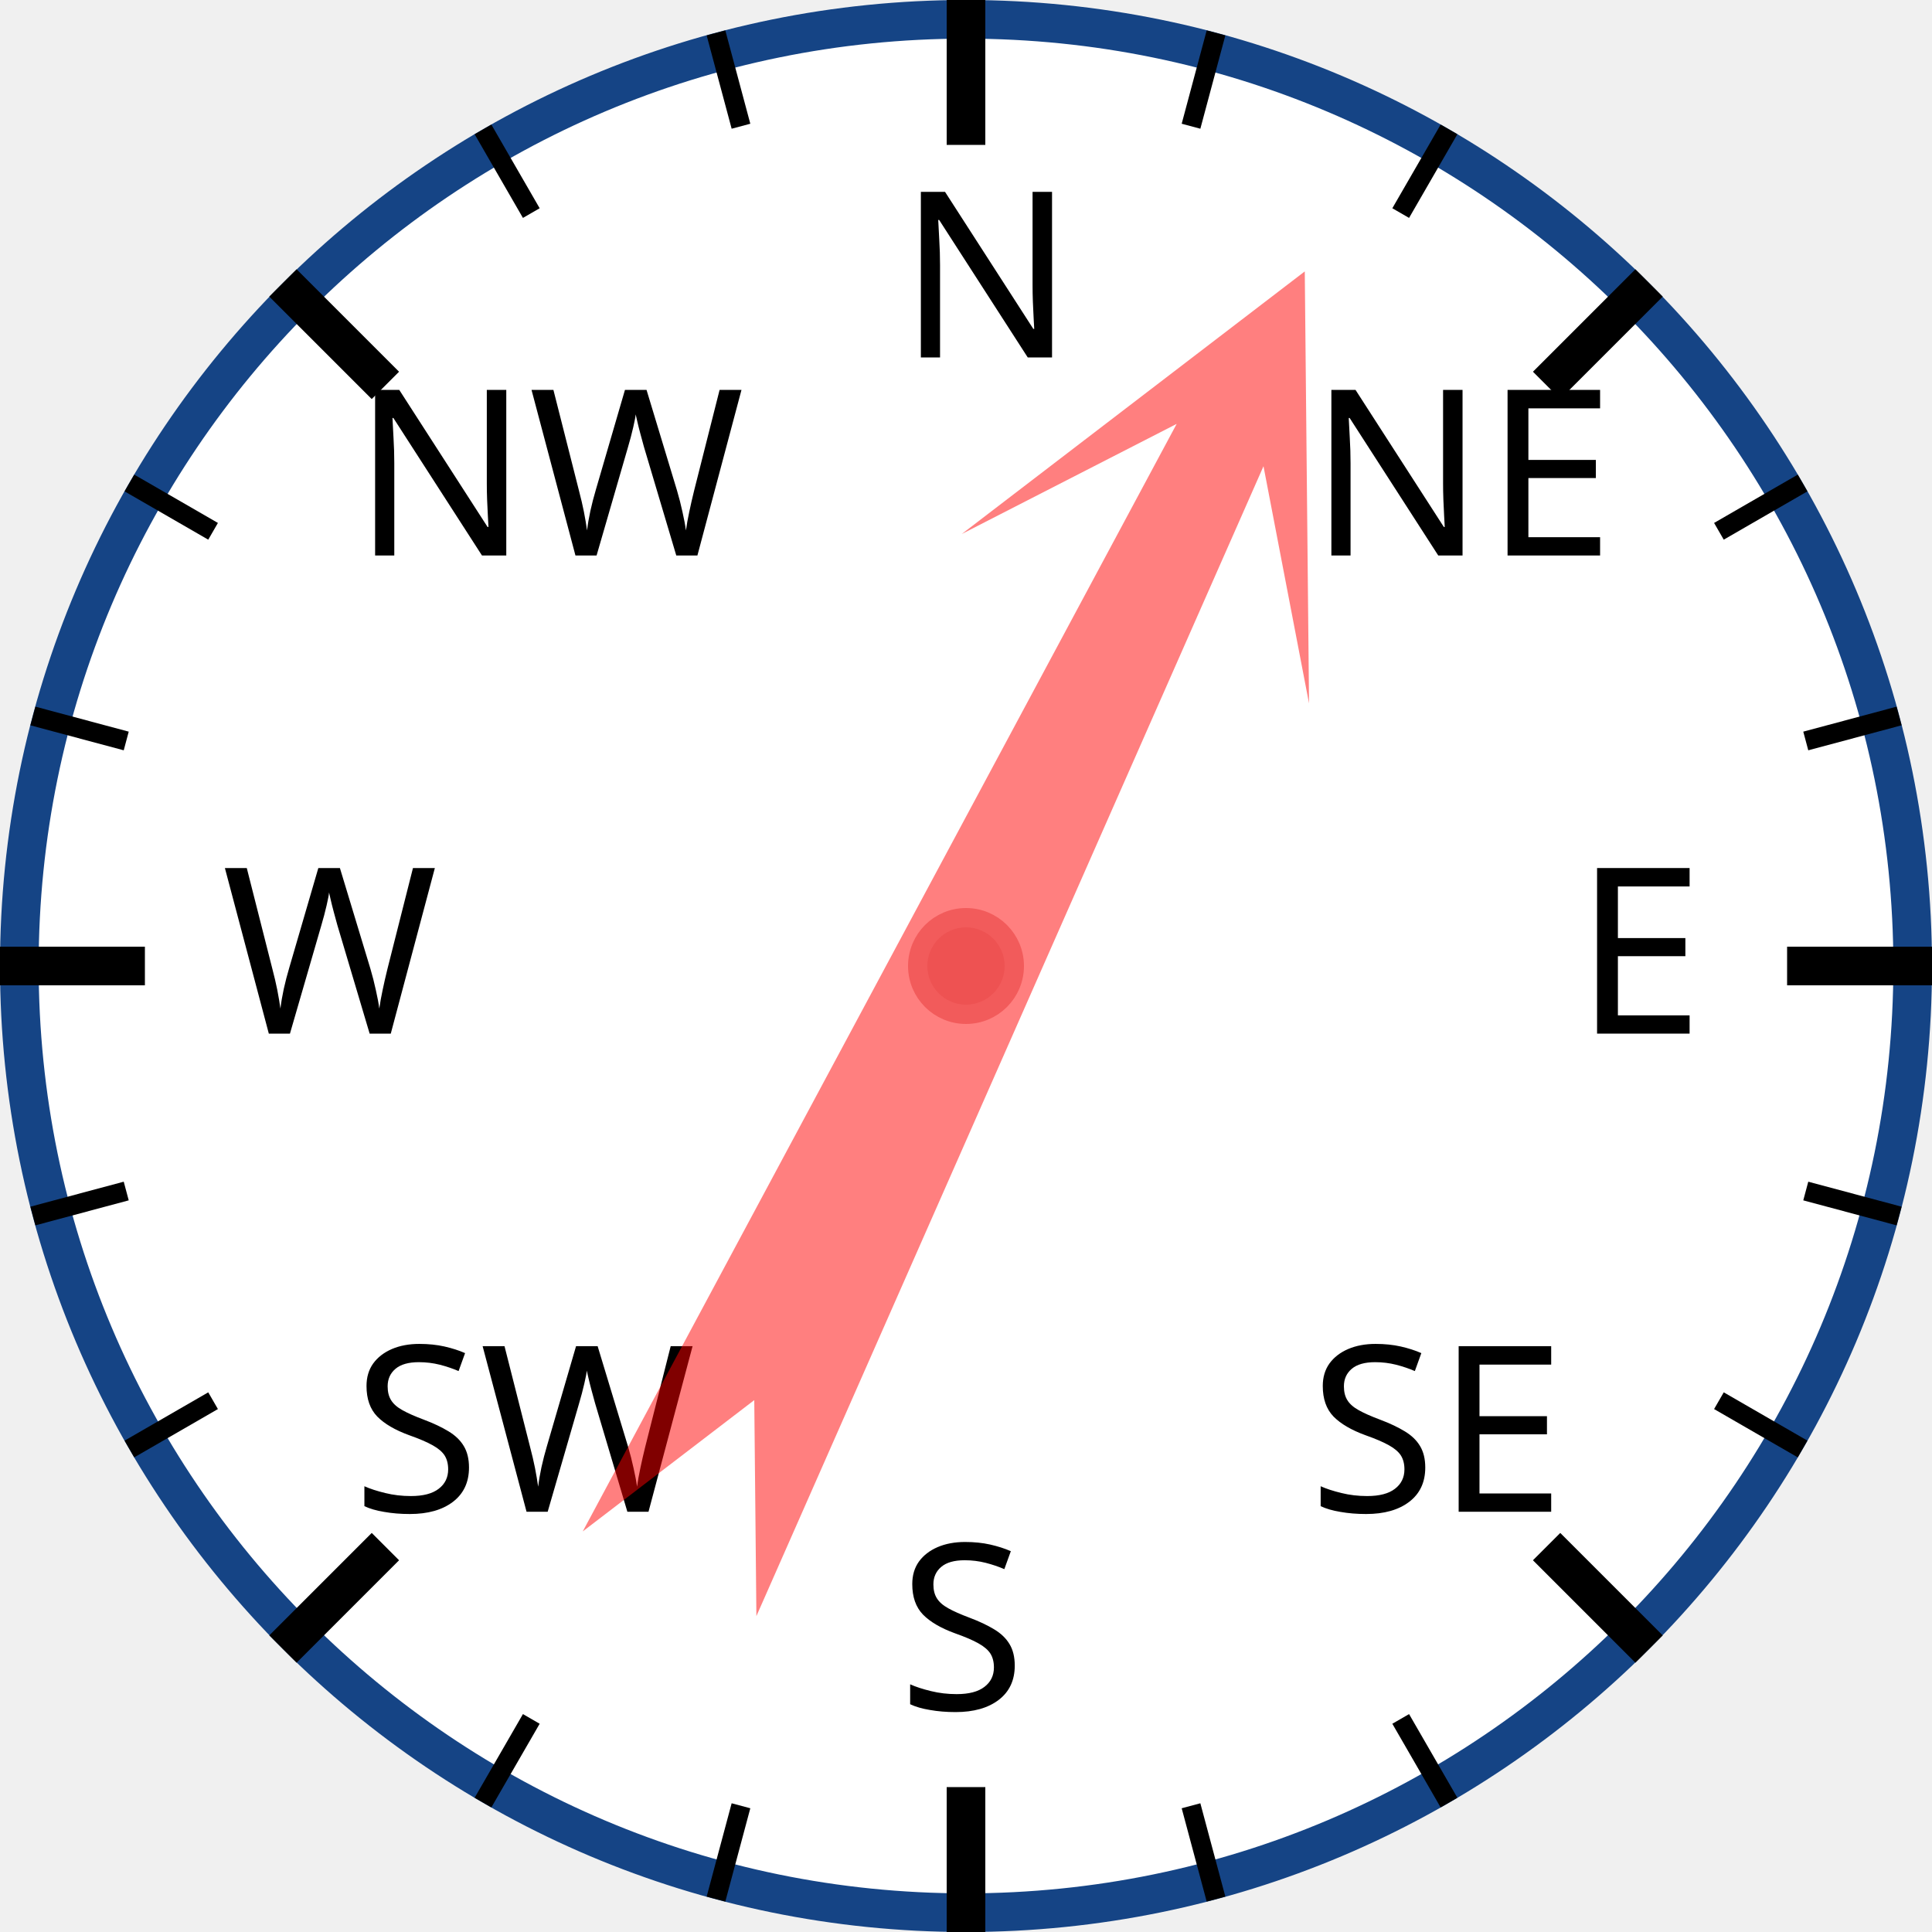
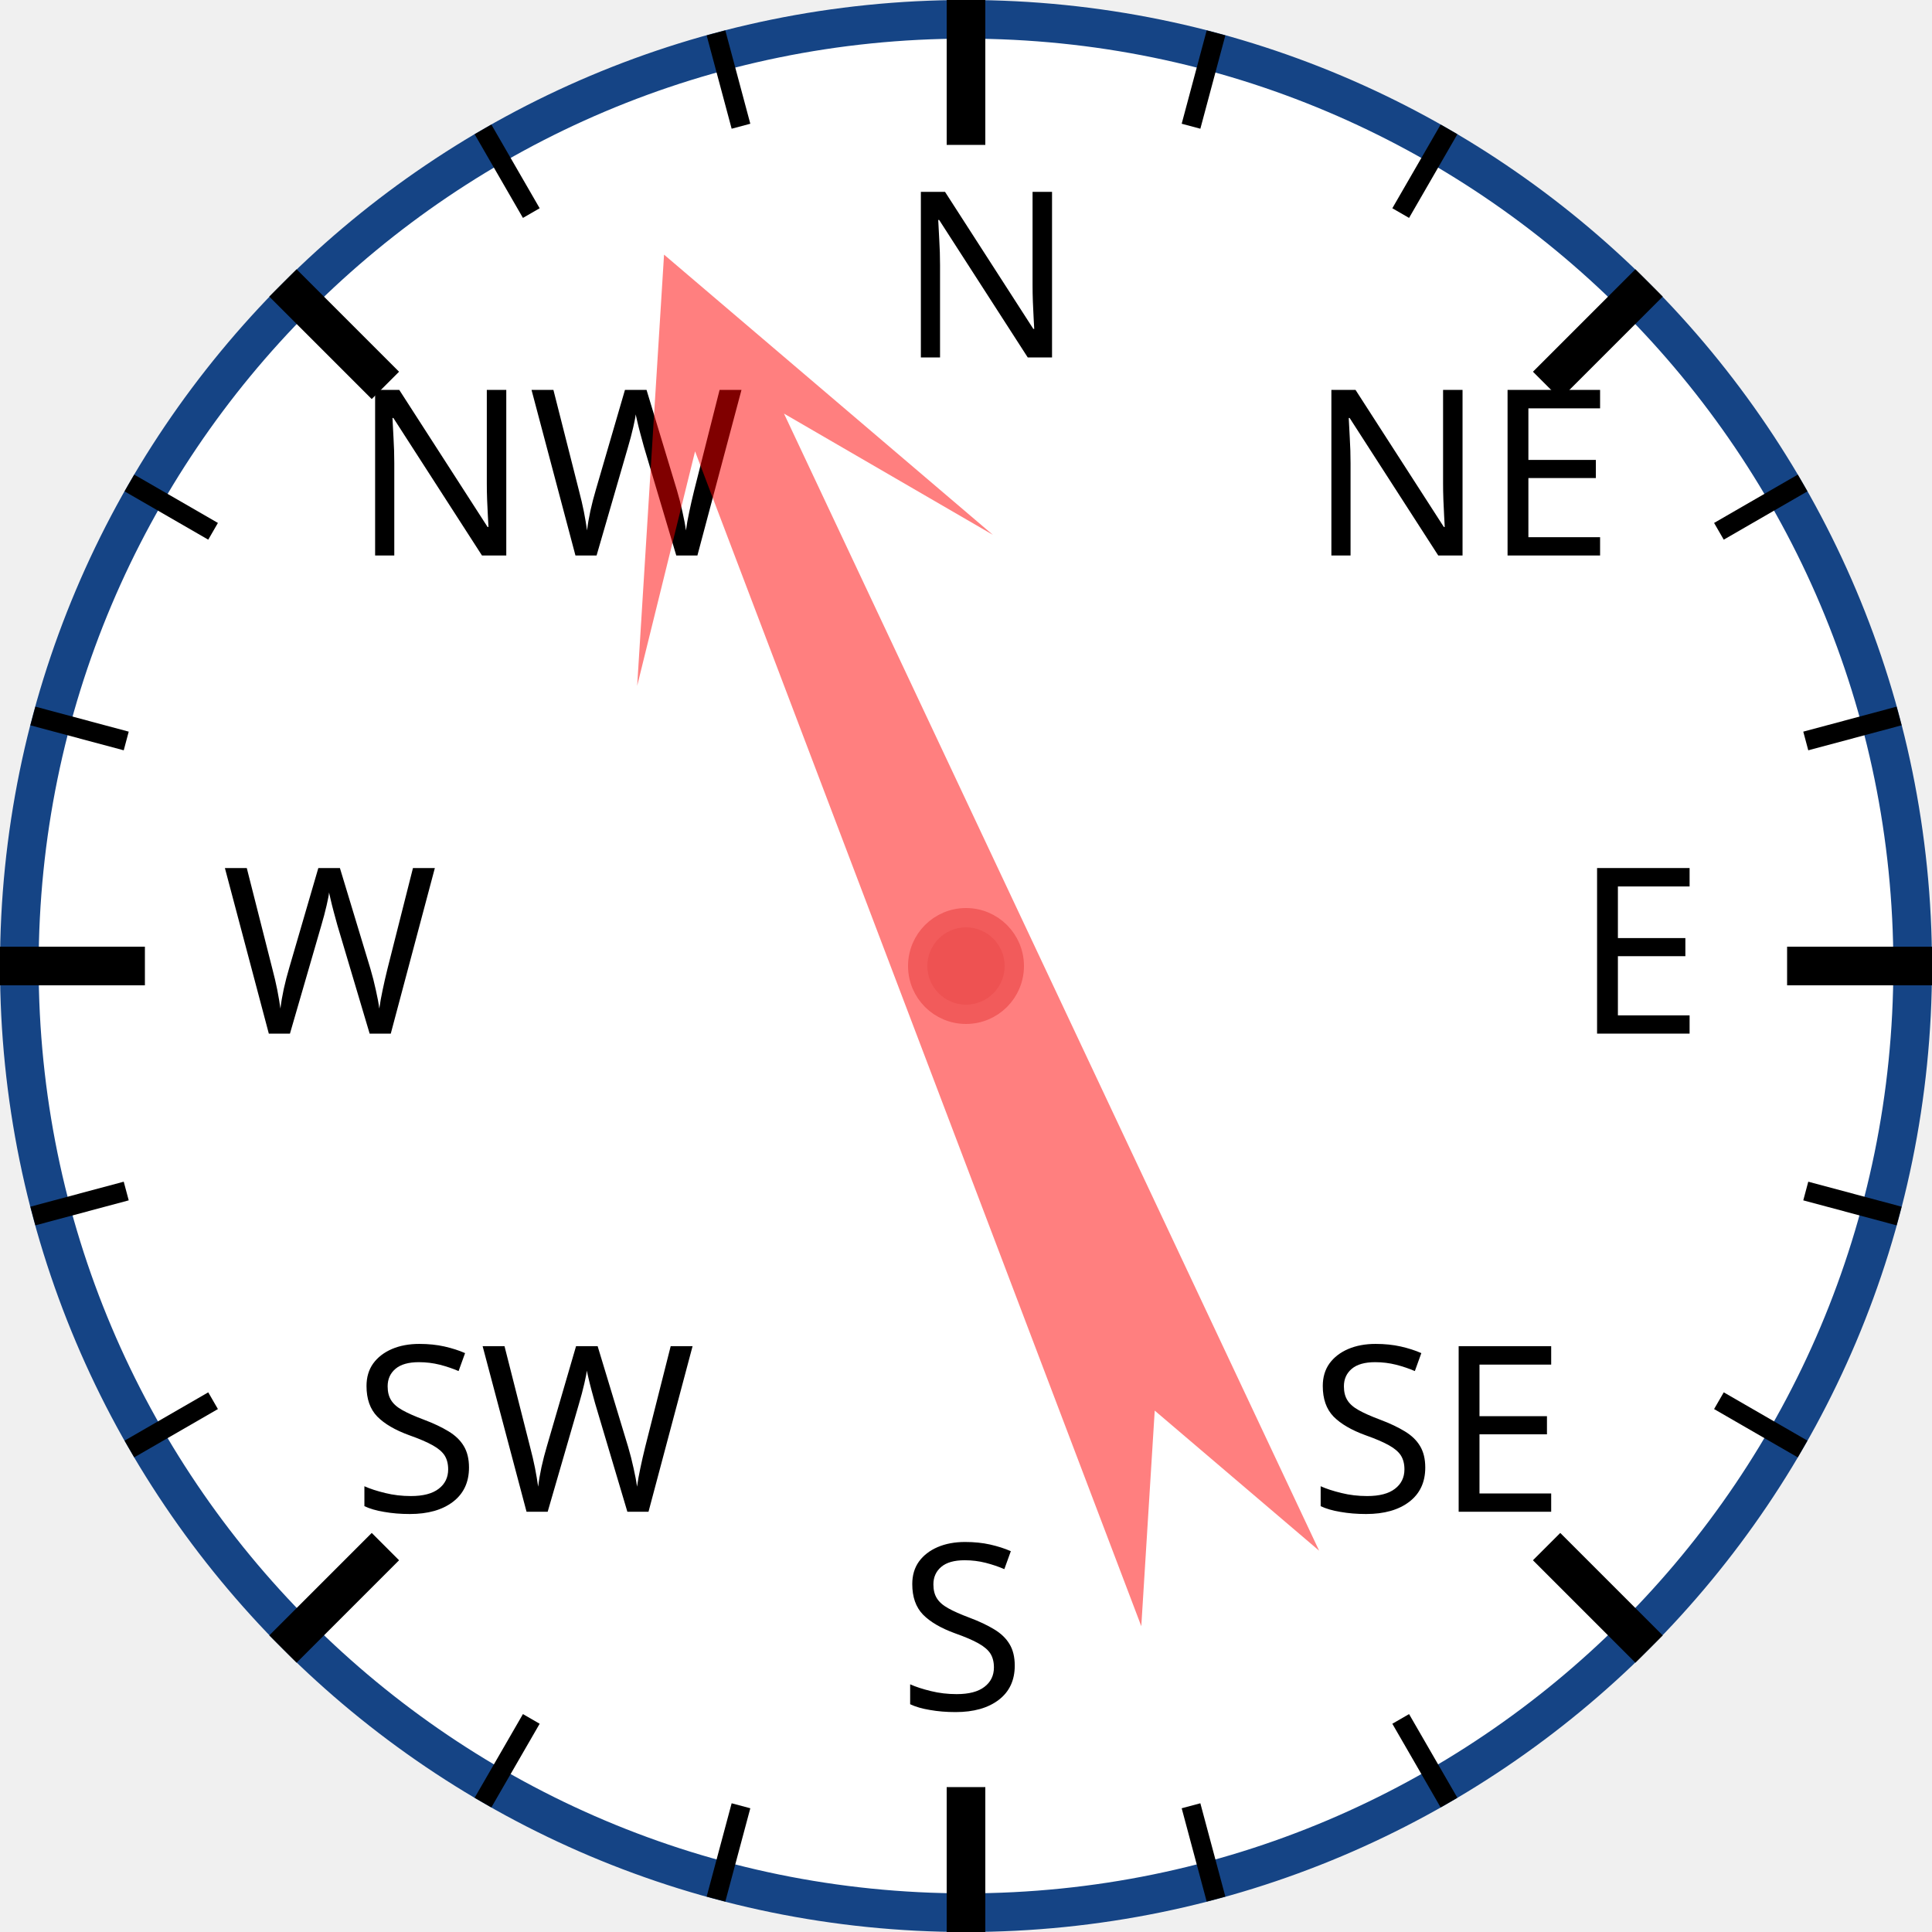
<svg xmlns="http://www.w3.org/2000/svg" width="120px" height="120px" viewBox="0 0 200 200">
  <circle cx="100" cy="100" r="98" style="fill: white; stroke: #154485; stroke-width: 4;" />
  <text x="93.0" y="37.0" style="font-family: sans-serif; font-size: 18pt;">N</text>
  <line x1="100.0" y1="0.0" x2="100.0" y2="15.0" style="stroke: black; stroke-width: 4;" />
  <line x1="74.118" y1="3.407" x2="76.706" y2="13.067" style="stroke: black; stroke-width: 2;" />
  <line x1="50" y1="13.397" x2="55" y2="22.058" style="stroke: black; stroke-width: 2;" />
  <text x="36.503" y="57.503" style="font-family: sans-serif; font-size: 18pt;">NW</text>
  <line x1="29.289" y1="29.289" x2="39.896" y2="39.896" style="stroke: black; stroke-width: 4;" />
  <line x1="13.397" y1="50" x2="22.058" y2="55" style="stroke: black; stroke-width: 2;" />
  <line x1="3.407" y1="74.118" x2="13.067" y2="76.706" style="stroke: black; stroke-width: 2;" />
  <text x="23.0" y="107.0" style="font-family: sans-serif; font-size: 18pt;">W</text>
  <line x1="0.0" y1="100.0" x2="15.0" y2="100.0" style="stroke: black; stroke-width: 4;" />
  <line x1="3.407" y1="125.882" x2="13.067" y2="123.294" style="stroke: black; stroke-width: 2;" />
  <line x1="13.397" y1="150" x2="22.058" y2="145" style="stroke: black; stroke-width: 2;" />
  <text x="36.503" y="156.497" style="font-family: sans-serif; font-size: 18pt;">SW</text>
  <line x1="29.289" y1="170.711" x2="39.896" y2="160.104" style="stroke: black; stroke-width: 4;" />
  <line x1="50" y1="186.603" x2="55" y2="177.942" style="stroke: black; stroke-width: 2;" />
  <line x1="74.118" y1="196.593" x2="76.706" y2="186.933" style="stroke: black; stroke-width: 2;" />
  <text x="93" y="177.0" style="font-family: sans-serif; font-size: 18pt;">S</text>
  <line x1="100" y1="200.0" x2="100" y2="185.0" style="stroke: black; stroke-width: 4;" />
  <line x1="125.882" y1="196.593" x2="123.294" y2="186.933" style="stroke: black; stroke-width: 2;" />
  <line x1="150.0" y1="186.603" x2="145.0" y2="177.942" style="stroke: black; stroke-width: 2;" />
  <text x="135.497" y="156.497" style="font-family: sans-serif; font-size: 18pt;">SE</text>
  <line x1="170.711" y1="170.711" x2="160.104" y2="160.104" style="stroke: black; stroke-width: 4;" />
  <line x1="186.603" y1="150" x2="177.942" y2="145" style="stroke: black; stroke-width: 2;" />
  <line x1="196.593" y1="125.882" x2="186.933" y2="123.294" style="stroke: black; stroke-width: 2;" />
  <text x="163.0" y="107" style="font-family: sans-serif; font-size: 18pt;">E</text>
  <line x1="200.0" y1="100" x2="185.0" y2="100" style="stroke: black; stroke-width: 4;" />
  <line x1="196.593" y1="74.118" x2="186.933" y2="76.706" style="stroke: black; stroke-width: 2;" />
  <line x1="186.603" y1="50" x2="177.942" y2="55" style="stroke: black; stroke-width: 2;" />
  <text x="135.497" y="57.503" style="font-family: sans-serif; font-size: 18pt;">NE</text>
  <line x1="170.711" y1="29.289" x2="160.104" y2="39.896" style="stroke: black; stroke-width: 4;" />
  <line x1="150" y1="13.397" x2="145" y2="22.058" style="stroke: black; stroke-width: 2;" />
  <line x1="125.882" y1="3.407" x2="123.294" y2="13.067" style="stroke: black; stroke-width: 2;" />
-   <polygon points="100 20 120 60 105 40 110 170 100 150 90 170 95 40 80 60" style="fill: red; fill-opacity: 0.5;" transform="rotate(26,100,100)" />
+   <polygon points="100 20 120 60 105 40 110 170 100 150 90 170 95 40 80 60" style="fill: red; fill-opacity: 0.5;" transform="rotate(337,100,100)" />
  <circle cx="100" cy="100" r="5" style="fill: #EE5252; stroke: #F25B5B; stroke-width: 2;" />
</svg>
